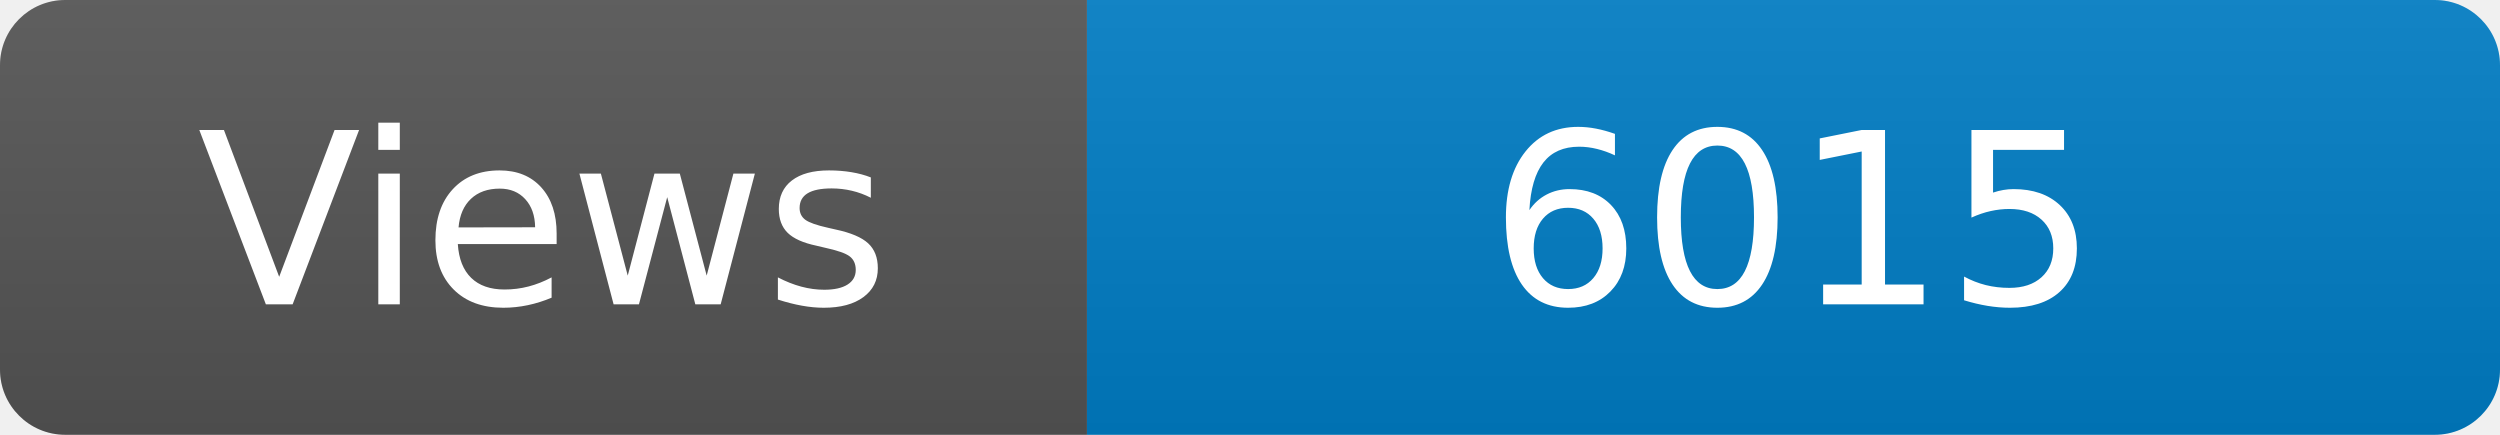
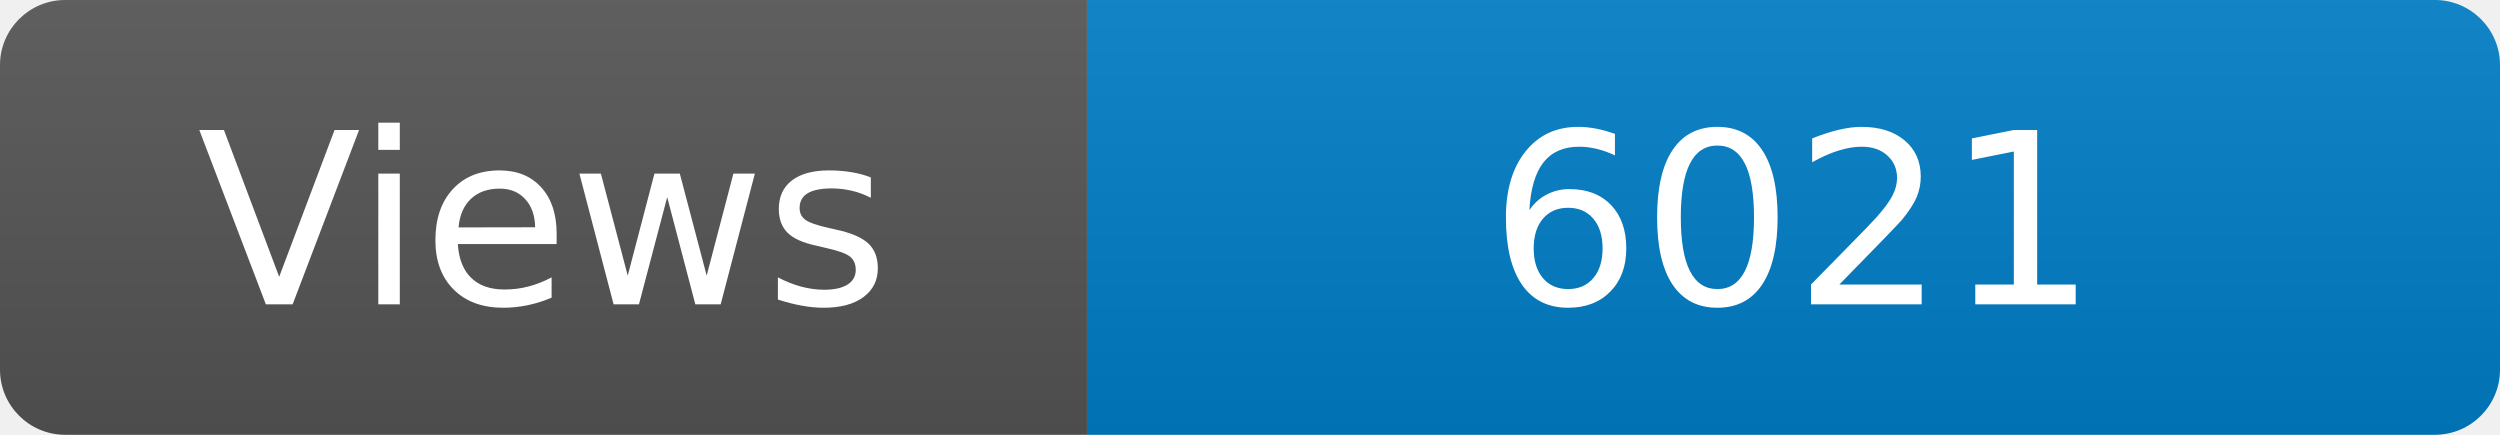
<svg xmlns="http://www.w3.org/2000/svg" width="115" height="20" role="img" aria-label="Maintained?: yes">
  <linearGradient id="s" x2="0" y2="100%">
    <stop offset="0" stop-color="#bbb" stop-opacity=".1" />
    <stop offset="1" stop-opacity=".1" />
  </linearGradient>
  <clipPath id="r">
    <rect width="115" height="20" rx="3" fill="#fff" />
  </clipPath>
  <g clip-path="url(#r)">
    <rect width="50" height="20" fill="#555" />
    <rect x="50" width="160" height="20" fill="#007ec6" />
    <rect width="115" height="20" fill="url(#s)" />
  </g>
  <g fill="#fff" text-anchor="middle" font-family="Verdana,Geneva,DejaVu Sans,sans-serif" font-size="110">
    <text x="250" y="140" transform="scale(.1)" fill="#fff">Views</text>
-     <text x="825" y="140" transform="scale(.1)" fill="#fff">6015</text>
+     <text x="825" y="140" transform="scale(.1)" fill="#fff">6021</text>
  </g>
</svg>
